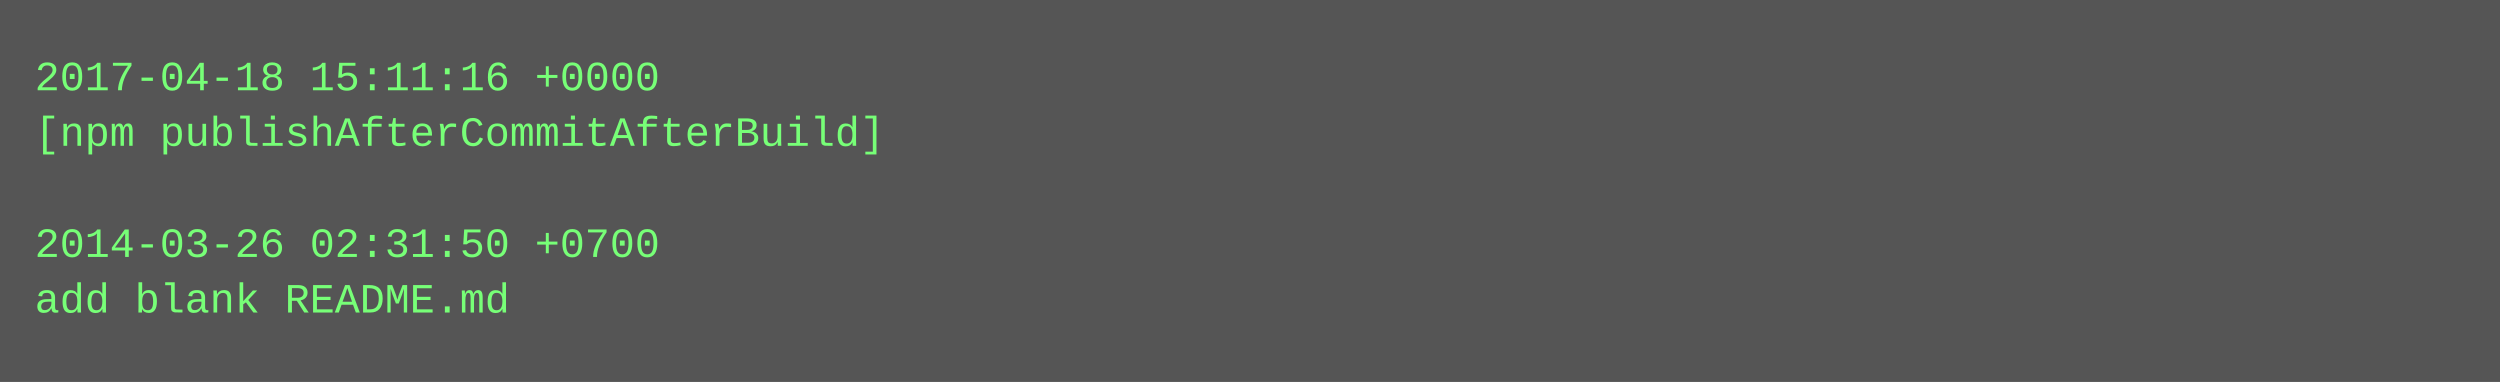
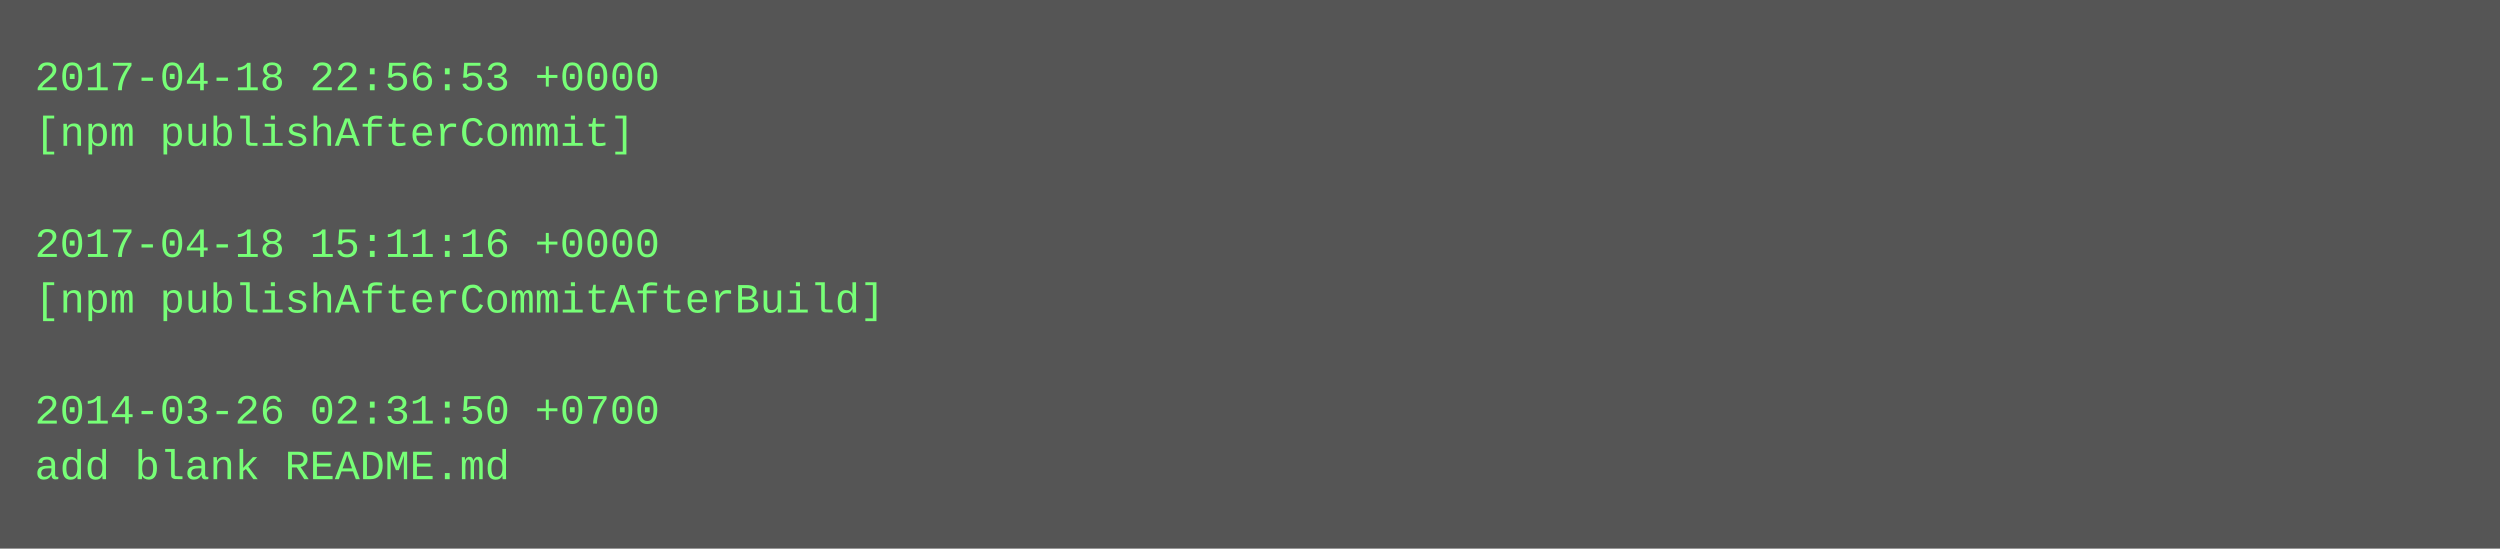
- <svg xmlns="http://www.w3.org/2000/svg" height="110" width="720">
-   <rect height="110" fill="#555" width="720" />
+ <svg xmlns="http://www.w3.org/2000/svg" height="158" width="720">
+   <rect height="158" fill="#555" width="720" />
  <text fill="#7f7" font-family="Courier New" font-size="12" xml:space="preserve">
-     <tspan x="10" y="26">2017-04-18 15:11:16 +0000</tspan>
-     <tspan x="10" y="42">[npm publishAfterCommitAfterBuild]</tspan>
+     <tspan x="10" y="26">2017-04-18 22:56:53 +0000</tspan>
+     <tspan x="10" y="42">[npm publishAfterCommit]</tspan>
    <tspan x="10" y="58" />
-     <tspan x="10" y="74">2014-03-26 02:31:50 +0700</tspan>
-     <tspan x="10" y="90">add blank README.md</tspan>
+     <tspan x="10" y="74">2017-04-18 15:11:16 +0000</tspan>
+     <tspan x="10" y="90">[npm publishAfterCommitAfterBuild]</tspan>
+     <tspan x="10" y="106" />
+     <tspan x="10" y="122">2014-03-26 02:31:50 +0700</tspan>
+     <tspan x="10" y="138">add blank README.md</tspan>
  </text>
</svg>
